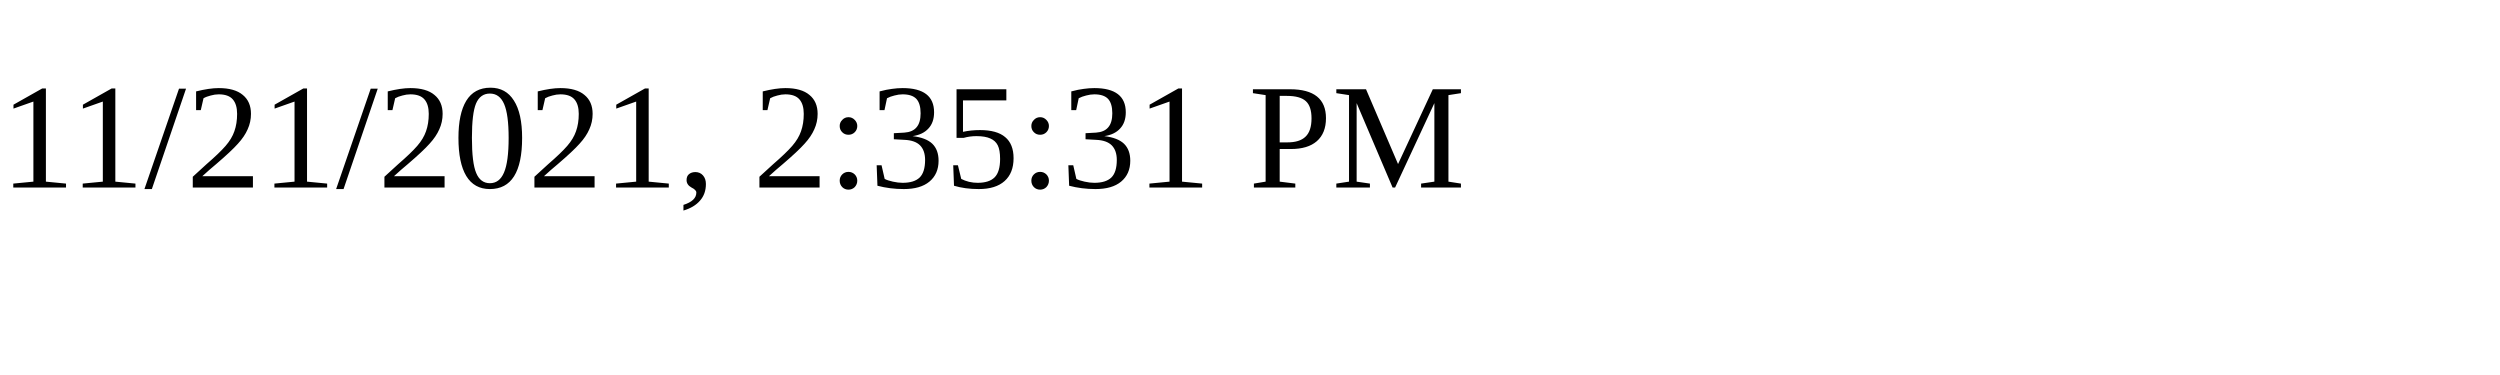
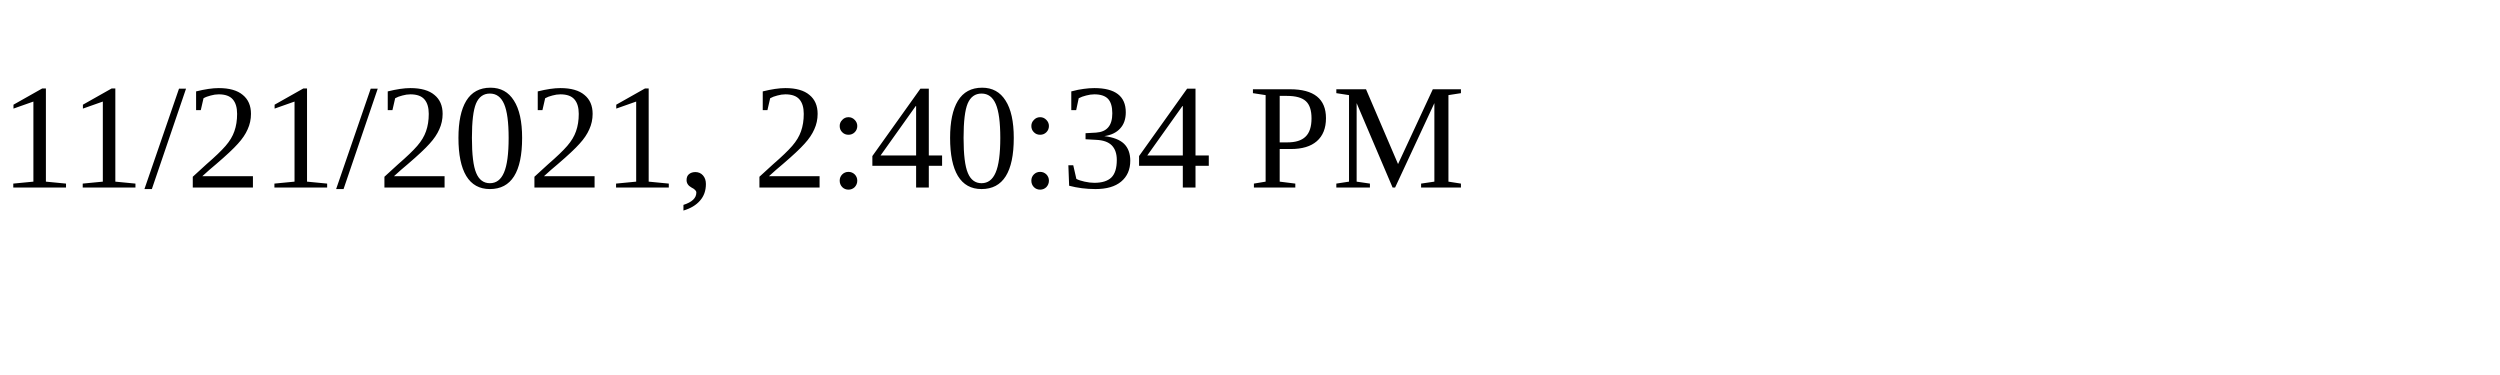
<svg xmlns="http://www.w3.org/2000/svg" height="30" width="200">
-   <text x="0" y="15">11/21/2021, 2:35:31 PM</text>
+   <text x="0" y="15">11/21/2021, 2:40:34 PM</text>
</svg>
